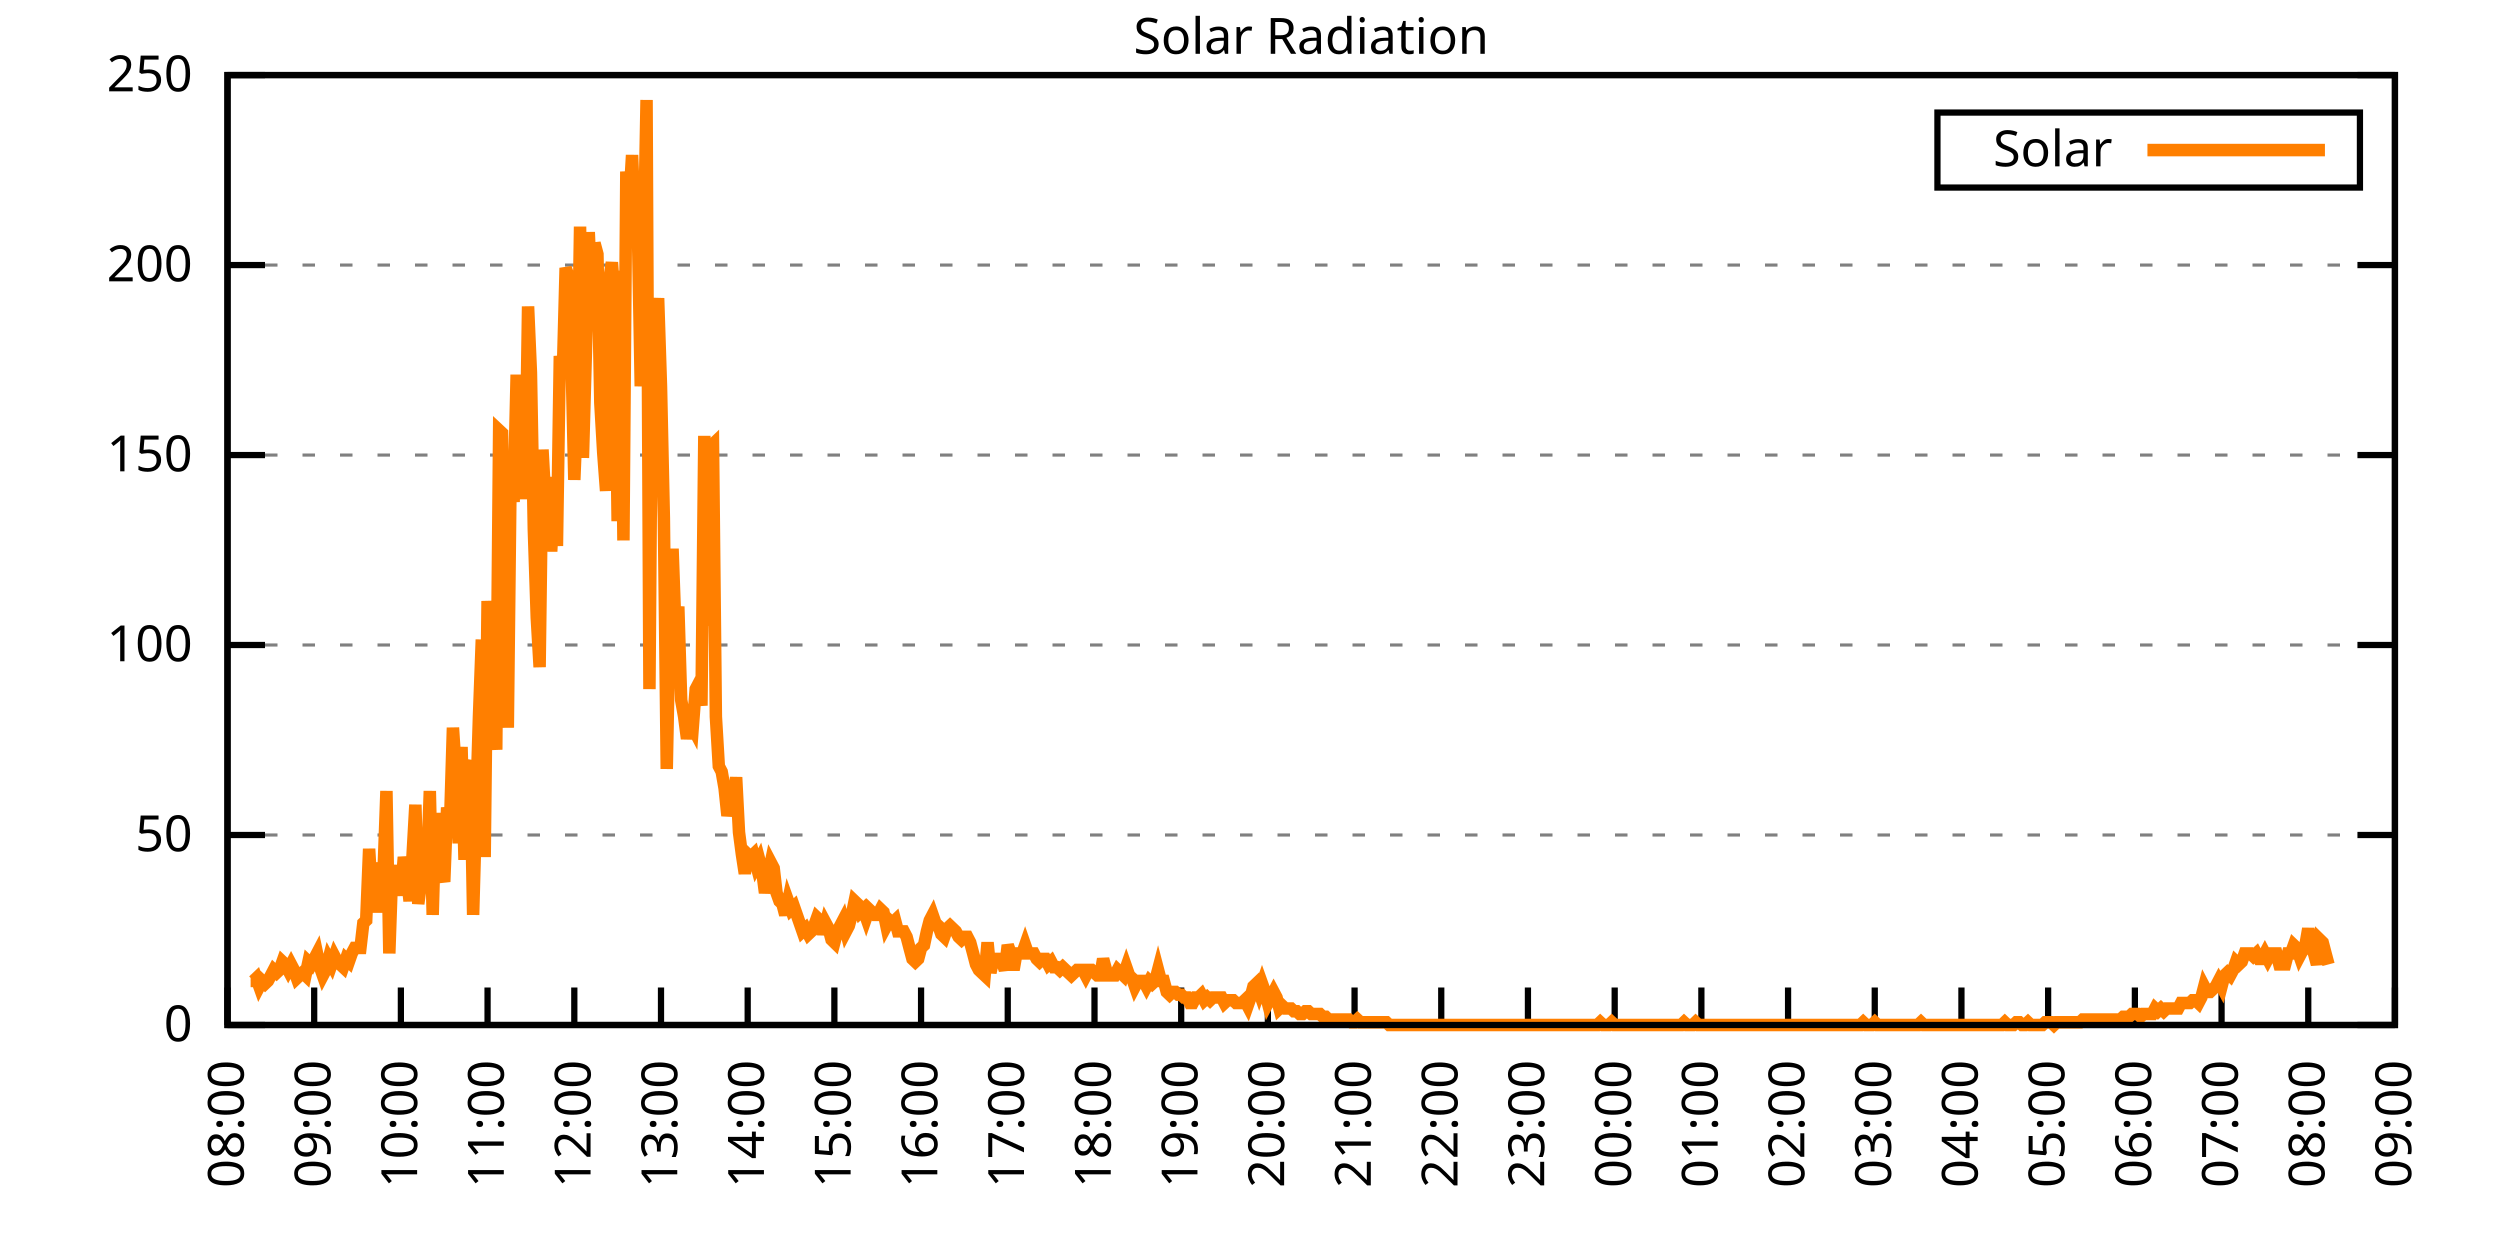
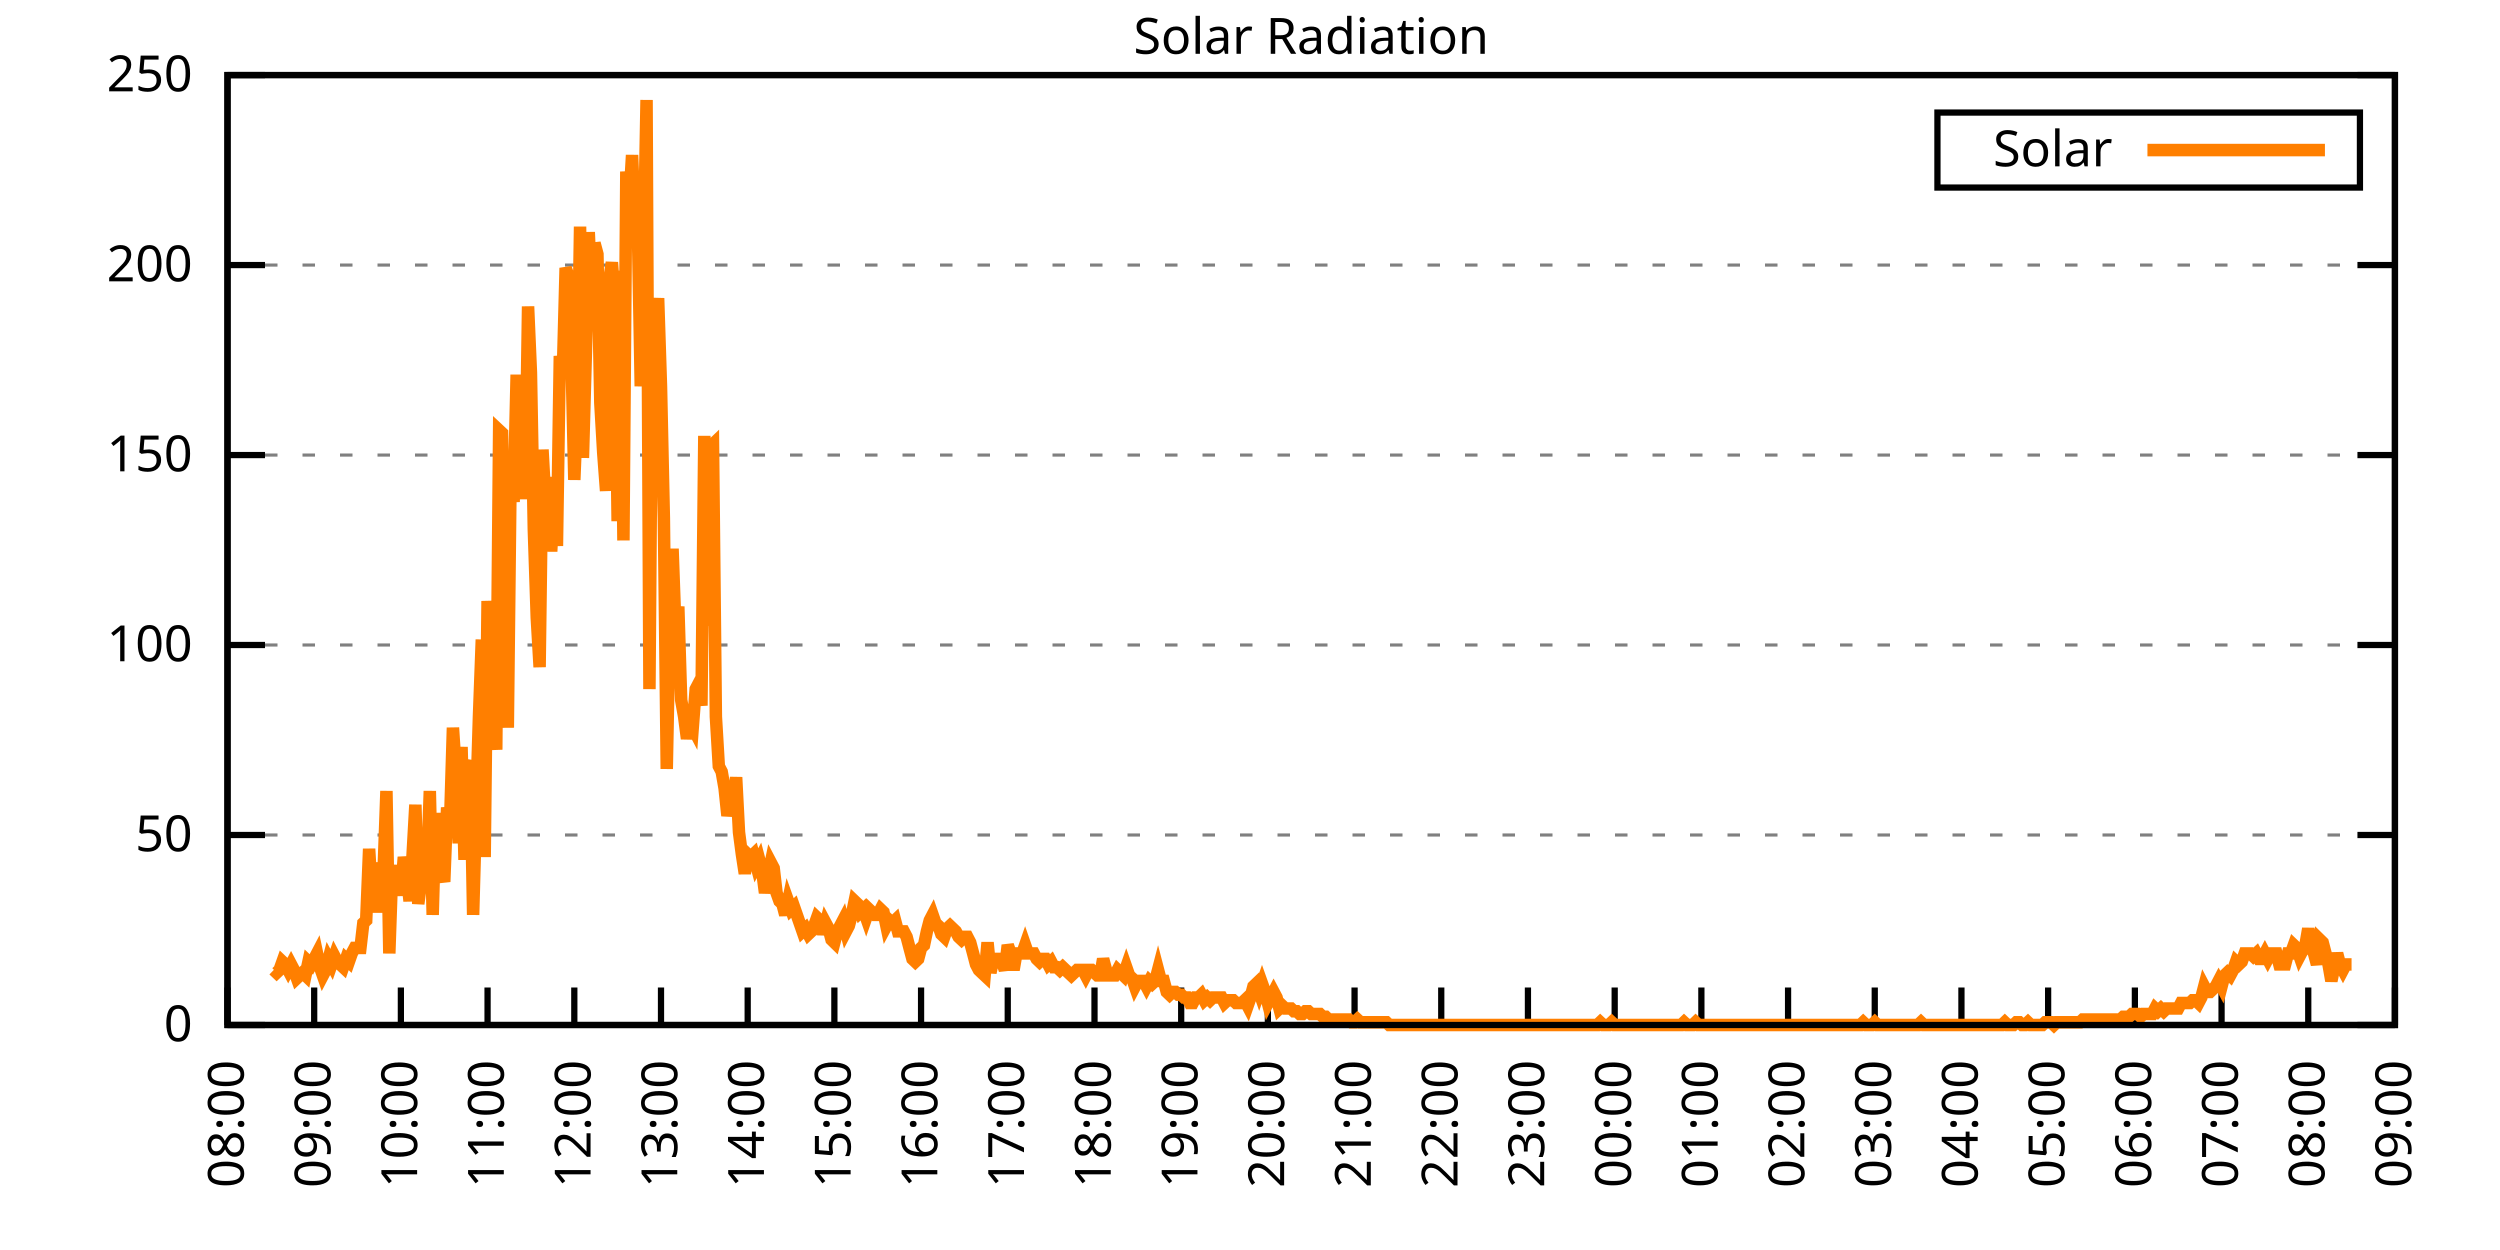
<svg xmlns="http://www.w3.org/2000/svg" xmlns:xlink="http://www.w3.org/1999/xlink" width="400" height="200" viewBox="0 0 400 200">
  <g id="gnuplot_canvas">
    <rect x="0" y="0" width="400" height="200" fill="none" />
    <defs>
      <circle id="gpDot" r="0.5" stroke-width="0.5" stroke="currentColor" />
      <path id="gpPt0" stroke-width="0.333" stroke="currentColor" d="M-1,0 h2 M0,-1 v2" />
      <path id="gpPt1" stroke-width="0.333" stroke="currentColor" d="M-1,-1 L1,1 M1,-1 L-1,1" />
      <path id="gpPt2" stroke-width="0.333" stroke="currentColor" d="M-1,0 L1,0 M0,-1 L0,1 M-1,-1 L1,1 M-1,1 L1,-1" />
      <rect id="gpPt3" stroke-width="0.333" stroke="currentColor" x="-1" y="-1" width="2" height="2" />
      <rect id="gpPt4" stroke-width="0.333" stroke="currentColor" fill="currentColor" x="-1" y="-1" width="2" height="2" />
      <circle id="gpPt5" stroke-width="0.333" stroke="currentColor" cx="0" cy="0" r="1" />
      <use xlink:href="#gpPt5" id="gpPt6" fill="currentColor" stroke="none" />
      <path id="gpPt7" stroke-width="0.333" stroke="currentColor" d="M0,-1.33 L-1.33,0.67 L1.33,0.67 z" />
      <use xlink:href="#gpPt7" id="gpPt8" fill="currentColor" stroke="none" />
      <use xlink:href="#gpPt7" id="gpPt9" stroke="currentColor" transform="rotate(180)" />
      <use xlink:href="#gpPt9" id="gpPt10" fill="currentColor" stroke="none" />
      <use xlink:href="#gpPt3" id="gpPt11" stroke="currentColor" transform="rotate(45)" />
      <use xlink:href="#gpPt11" id="gpPt12" fill="currentColor" stroke="none" />
      <path id="gpPt13" stroke-width="0.333" stroke="currentColor" d="M0,1.330 L1.265,0.411 L0.782,-1.067 L-0.782,-1.076 L-1.265,0.411 z" />
      <use xlink:href="#gpPt13" id="gpPt14" fill="currentColor" stroke="none" />
      <filter id="textbox" filterUnits="objectBoundingBox" x="0" y="0" height="1" width="1">
        <feFlood flood-color="white" flood-opacity="1" result="bgnd" />
        <feComposite in="SourceGraphic" in2="bgnd" operator="atop" />
      </filter>
      <filter id="greybox" filterUnits="objectBoundingBox" x="0" y="0" height="1" width="1">
        <feFlood flood-color="lightgrey" flood-opacity="1" result="grey" />
        <feComposite in="SourceGraphic" in2="grey" operator="atop" />
      </filter>
    </defs>
    <g fill="none" color="white" stroke="currentColor" stroke-width="1.00" stroke-linecap="butt" stroke-linejoin="miter">
</g>
    <g fill="none" color="black" stroke="currentColor" stroke-width="1.00" stroke-linecap="butt" stroke-linejoin="miter">
      <g stroke="none" shape-rendering="crispEdges">
        <polygon fill="rgb(255, 255, 255)" points="36.40,164.00 383.18,164.00 383.18,12.02 36.40,12.02 " />
      </g>
    </g>
    <g fill="none" color="black" stroke="currentColor" stroke-width="1.00" stroke-linecap="butt" stroke-linejoin="miter">
</g>
    <g fill="none" color="black" stroke="black" stroke-width="0.50" stroke-linecap="butt" stroke-linejoin="miter">
</g>
    <g fill="none" color="gray" stroke="currentColor" stroke-width="0.50" stroke-linecap="butt" stroke-linejoin="miter">
      <path stroke="gray" stroke-dasharray="2,4" class="gridline" d="M36.40,164.00 L383.19,164.00  " />
    </g>
    <g fill="none" color="gray" stroke="gray" stroke-width="1.00" stroke-linecap="butt" stroke-linejoin="miter">
</g>
    <g fill="none" color="black" stroke="currentColor" stroke-width="1.00" stroke-linecap="butt" stroke-linejoin="miter">
      <path stroke="black" d="M36.40,164.00 L42.40,164.00 M383.19,164.00 L377.19,164.00  " />
      <g transform="translate(30.80,166.60)" stroke="none" fill="black" font-family="Sans" font-size="8.00" text-anchor="end">
        <text>
          <tspan font-family="Sans"> 0</tspan>
        </text>
      </g>
    </g>
    <g fill="none" color="black" stroke="currentColor" stroke-width="1.00" stroke-linecap="butt" stroke-linejoin="miter">
</g>
    <g fill="none" color="black" stroke="black" stroke-width="0.50" stroke-linecap="butt" stroke-linejoin="miter">
</g>
    <g fill="none" color="gray" stroke="currentColor" stroke-width="0.50" stroke-linecap="butt" stroke-linejoin="miter">
      <path stroke="gray" stroke-dasharray="2,4" class="gridline" d="M36.40,133.60 L383.19,133.60  " />
    </g>
    <g fill="none" color="gray" stroke="gray" stroke-width="1.00" stroke-linecap="butt" stroke-linejoin="miter">
</g>
    <g fill="none" color="black" stroke="currentColor" stroke-width="1.00" stroke-linecap="butt" stroke-linejoin="miter">
      <path stroke="black" d="M36.40,133.60 L42.40,133.60 M383.19,133.60 L377.19,133.60  " />
      <g transform="translate(30.80,136.20)" stroke="none" fill="black" font-family="Sans" font-size="8.00" text-anchor="end">
        <text>
          <tspan font-family="Sans"> 50</tspan>
        </text>
      </g>
    </g>
    <g fill="none" color="black" stroke="currentColor" stroke-width="1.00" stroke-linecap="butt" stroke-linejoin="miter">
</g>
    <g fill="none" color="black" stroke="black" stroke-width="0.50" stroke-linecap="butt" stroke-linejoin="miter">
</g>
    <g fill="none" color="gray" stroke="currentColor" stroke-width="0.50" stroke-linecap="butt" stroke-linejoin="miter">
      <path stroke="gray" stroke-dasharray="2,4" class="gridline" d="M36.40,103.20 L383.19,103.20  " />
    </g>
    <g fill="none" color="gray" stroke="gray" stroke-width="1.00" stroke-linecap="butt" stroke-linejoin="miter">
</g>
    <g fill="none" color="black" stroke="currentColor" stroke-width="1.00" stroke-linecap="butt" stroke-linejoin="miter">
      <path stroke="black" d="M36.40,103.20 L42.40,103.20 M383.19,103.20 L377.19,103.20  " />
      <g transform="translate(30.80,105.80)" stroke="none" fill="black" font-family="Sans" font-size="8.00" text-anchor="end">
        <text>
          <tspan font-family="Sans"> 100</tspan>
        </text>
      </g>
    </g>
    <g fill="none" color="black" stroke="currentColor" stroke-width="1.00" stroke-linecap="butt" stroke-linejoin="miter">
</g>
    <g fill="none" color="black" stroke="black" stroke-width="0.50" stroke-linecap="butt" stroke-linejoin="miter">
</g>
    <g fill="none" color="gray" stroke="currentColor" stroke-width="0.50" stroke-linecap="butt" stroke-linejoin="miter">
      <path stroke="gray" stroke-dasharray="2,4" class="gridline" d="M36.40,72.81 L383.19,72.81  " />
    </g>
    <g fill="none" color="gray" stroke="gray" stroke-width="1.00" stroke-linecap="butt" stroke-linejoin="miter">
</g>
    <g fill="none" color="black" stroke="currentColor" stroke-width="1.00" stroke-linecap="butt" stroke-linejoin="miter">
      <path stroke="black" d="M36.40,72.81 L42.40,72.81 M383.19,72.81 L377.19,72.81  " />
      <g transform="translate(30.80,75.41)" stroke="none" fill="black" font-family="Sans" font-size="8.00" text-anchor="end">
        <text>
          <tspan font-family="Sans"> 150</tspan>
        </text>
      </g>
    </g>
    <g fill="none" color="black" stroke="currentColor" stroke-width="1.00" stroke-linecap="butt" stroke-linejoin="miter">
</g>
    <g fill="none" color="black" stroke="black" stroke-width="0.50" stroke-linecap="butt" stroke-linejoin="miter">
</g>
    <g fill="none" color="gray" stroke="currentColor" stroke-width="0.50" stroke-linecap="butt" stroke-linejoin="miter">
      <path stroke="gray" stroke-dasharray="2,4" class="gridline" d="M36.40,42.41 L383.19,42.41  " />
    </g>
    <g fill="none" color="gray" stroke="gray" stroke-width="1.00" stroke-linecap="butt" stroke-linejoin="miter">
</g>
    <g fill="none" color="black" stroke="currentColor" stroke-width="1.00" stroke-linecap="butt" stroke-linejoin="miter">
      <path stroke="black" d="M36.40,42.41 L42.40,42.41 M383.19,42.41 L377.19,42.41  " />
      <g transform="translate(30.80,45.01)" stroke="none" fill="black" font-family="Sans" font-size="8.00" text-anchor="end">
        <text>
          <tspan font-family="Sans"> 200</tspan>
        </text>
      </g>
    </g>
    <g fill="none" color="black" stroke="currentColor" stroke-width="1.00" stroke-linecap="butt" stroke-linejoin="miter">
</g>
    <g fill="none" color="black" stroke="black" stroke-width="0.50" stroke-linecap="butt" stroke-linejoin="miter">
</g>
    <g fill="none" color="gray" stroke="currentColor" stroke-width="0.50" stroke-linecap="butt" stroke-linejoin="miter">
      <path stroke="gray" stroke-dasharray="2,4" class="gridline" d="M36.40,12.01 L383.19,12.01  " />
    </g>
    <g fill="none" color="gray" stroke="gray" stroke-width="1.00" stroke-linecap="butt" stroke-linejoin="miter">
</g>
    <g fill="none" color="black" stroke="currentColor" stroke-width="1.00" stroke-linecap="butt" stroke-linejoin="miter">
      <path stroke="black" d="M36.40,12.01 L42.40,12.01 M383.19,12.01 L377.19,12.01  " />
      <g transform="translate(30.80,14.61)" stroke="none" fill="black" font-family="Sans" font-size="8.00" text-anchor="end">
        <text>
          <tspan font-family="Sans"> 250</tspan>
        </text>
      </g>
    </g>
    <g fill="none" color="black" stroke="currentColor" stroke-width="1.00" stroke-linecap="butt" stroke-linejoin="miter">
      <path stroke="black" d="M36.40,164.00 L36.40,158.00  " />
      <g transform="translate(39.00,169.60) rotate(270.00)" stroke="none" fill="black" font-family="Sans" font-size="8.00" text-anchor="end">
        <text>
          <tspan font-family="Sans">08:00</tspan>
        </text>
      </g>
    </g>
    <g fill="none" color="black" stroke="currentColor" stroke-width="1.00" stroke-linecap="butt" stroke-linejoin="miter">
      <path stroke="black" d="M50.27,164.00 L50.27,158.00  " />
      <g transform="translate(52.87,169.60) rotate(270.00)" stroke="none" fill="black" font-family="Sans" font-size="8.00" text-anchor="end">
        <text>
          <tspan font-family="Sans">09:00</tspan>
        </text>
      </g>
    </g>
    <g fill="none" color="black" stroke="currentColor" stroke-width="1.00" stroke-linecap="butt" stroke-linejoin="miter">
      <path stroke="black" d="M64.14,164.00 L64.14,158.00  " />
      <g transform="translate(66.74,169.60) rotate(270.00)" stroke="none" fill="black" font-family="Sans" font-size="8.00" text-anchor="end">
        <text>
          <tspan font-family="Sans">10:00</tspan>
        </text>
      </g>
    </g>
    <g fill="none" color="black" stroke="currentColor" stroke-width="1.00" stroke-linecap="butt" stroke-linejoin="miter">
      <path stroke="black" d="M78.01,164.00 L78.01,158.00  " />
      <g transform="translate(80.61,169.60) rotate(270.00)" stroke="none" fill="black" font-family="Sans" font-size="8.00" text-anchor="end">
        <text>
          <tspan font-family="Sans">11:00</tspan>
        </text>
      </g>
    </g>
    <g fill="none" color="black" stroke="currentColor" stroke-width="1.00" stroke-linecap="butt" stroke-linejoin="miter">
      <path stroke="black" d="M91.89,164.00 L91.89,158.00  " />
      <g transform="translate(94.49,169.60) rotate(270.00)" stroke="none" fill="black" font-family="Sans" font-size="8.00" text-anchor="end">
        <text>
          <tspan font-family="Sans">12:00</tspan>
        </text>
      </g>
    </g>
    <g fill="none" color="black" stroke="currentColor" stroke-width="1.00" stroke-linecap="butt" stroke-linejoin="miter">
      <path stroke="black" d="M105.76,164.00 L105.76,158.00  " />
      <g transform="translate(108.36,169.60) rotate(270.00)" stroke="none" fill="black" font-family="Sans" font-size="8.00" text-anchor="end">
        <text>
          <tspan font-family="Sans">13:00</tspan>
        </text>
      </g>
    </g>
    <g fill="none" color="black" stroke="currentColor" stroke-width="1.00" stroke-linecap="butt" stroke-linejoin="miter">
      <path stroke="black" d="M119.63,164.00 L119.63,158.00  " />
      <g transform="translate(122.23,169.60) rotate(270.00)" stroke="none" fill="black" font-family="Sans" font-size="8.00" text-anchor="end">
        <text>
          <tspan font-family="Sans">14:00</tspan>
        </text>
      </g>
    </g>
    <g fill="none" color="black" stroke="currentColor" stroke-width="1.00" stroke-linecap="butt" stroke-linejoin="miter">
      <path stroke="black" d="M133.50,164.00 L133.50,158.00  " />
      <g transform="translate(136.10,169.60) rotate(270.00)" stroke="none" fill="black" font-family="Sans" font-size="8.00" text-anchor="end">
        <text>
          <tspan font-family="Sans">15:00</tspan>
        </text>
      </g>
    </g>
    <g fill="none" color="black" stroke="currentColor" stroke-width="1.00" stroke-linecap="butt" stroke-linejoin="miter">
      <path stroke="black" d="M147.37,164.00 L147.37,158.00  " />
      <g transform="translate(149.97,169.60) rotate(270.00)" stroke="none" fill="black" font-family="Sans" font-size="8.00" text-anchor="end">
        <text>
          <tspan font-family="Sans">16:00</tspan>
        </text>
      </g>
    </g>
    <g fill="none" color="black" stroke="currentColor" stroke-width="1.00" stroke-linecap="butt" stroke-linejoin="miter">
      <path stroke="black" d="M161.24,164.00 L161.24,158.00  " />
      <g transform="translate(163.84,169.60) rotate(270.00)" stroke="none" fill="black" font-family="Sans" font-size="8.00" text-anchor="end">
        <text>
          <tspan font-family="Sans">17:00</tspan>
        </text>
      </g>
    </g>
    <g fill="none" color="black" stroke="currentColor" stroke-width="1.00" stroke-linecap="butt" stroke-linejoin="miter">
      <path stroke="black" d="M175.12,164.00 L175.12,158.00  " />
      <g transform="translate(177.72,169.60) rotate(270.00)" stroke="none" fill="black" font-family="Sans" font-size="8.00" text-anchor="end">
        <text>
          <tspan font-family="Sans">18:00</tspan>
        </text>
      </g>
    </g>
    <g fill="none" color="black" stroke="currentColor" stroke-width="1.00" stroke-linecap="butt" stroke-linejoin="miter">
      <path stroke="black" d="M188.99,164.00 L188.99,158.00  " />
      <g transform="translate(191.59,169.60) rotate(270.00)" stroke="none" fill="black" font-family="Sans" font-size="8.00" text-anchor="end">
        <text>
          <tspan font-family="Sans">19:00</tspan>
        </text>
      </g>
    </g>
    <g fill="none" color="black" stroke="currentColor" stroke-width="1.00" stroke-linecap="butt" stroke-linejoin="miter">
      <path stroke="black" d="M202.86,164.00 L202.86,158.00  " />
      <g transform="translate(205.46,169.60) rotate(270.00)" stroke="none" fill="black" font-family="Sans" font-size="8.00" text-anchor="end">
        <text>
          <tspan font-family="Sans">20:00</tspan>
        </text>
      </g>
    </g>
    <g fill="none" color="black" stroke="currentColor" stroke-width="1.00" stroke-linecap="butt" stroke-linejoin="miter">
      <path stroke="black" d="M216.73,164.00 L216.73,158.00  " />
      <g transform="translate(219.33,169.60) rotate(270.00)" stroke="none" fill="black" font-family="Sans" font-size="8.00" text-anchor="end">
        <text>
          <tspan font-family="Sans">21:00</tspan>
        </text>
      </g>
    </g>
    <g fill="none" color="black" stroke="currentColor" stroke-width="1.00" stroke-linecap="butt" stroke-linejoin="miter">
      <path stroke="black" d="M230.60,164.00 L230.60,158.00  " />
      <g transform="translate(233.20,169.60) rotate(270.00)" stroke="none" fill="black" font-family="Sans" font-size="8.00" text-anchor="end">
        <text>
          <tspan font-family="Sans">22:00</tspan>
        </text>
      </g>
    </g>
    <g fill="none" color="black" stroke="currentColor" stroke-width="1.00" stroke-linecap="butt" stroke-linejoin="miter">
      <path stroke="black" d="M244.47,164.00 L244.47,158.00  " />
      <g transform="translate(247.07,169.60) rotate(270.00)" stroke="none" fill="black" font-family="Sans" font-size="8.00" text-anchor="end">
        <text>
          <tspan font-family="Sans">23:00</tspan>
        </text>
      </g>
    </g>
    <g fill="none" color="black" stroke="currentColor" stroke-width="1.00" stroke-linecap="butt" stroke-linejoin="miter">
      <path stroke="black" d="M258.35,164.00 L258.35,158.00  " />
      <g transform="translate(260.95,169.60) rotate(270.00)" stroke="none" fill="black" font-family="Sans" font-size="8.00" text-anchor="end">
        <text>
          <tspan font-family="Sans">00:00</tspan>
        </text>
      </g>
    </g>
    <g fill="none" color="black" stroke="currentColor" stroke-width="1.00" stroke-linecap="butt" stroke-linejoin="miter">
      <path stroke="black" d="M272.22,164.00 L272.22,158.00  " />
      <g transform="translate(274.82,169.60) rotate(270.00)" stroke="none" fill="black" font-family="Sans" font-size="8.00" text-anchor="end">
        <text>
          <tspan font-family="Sans">01:00</tspan>
        </text>
      </g>
    </g>
    <g fill="none" color="black" stroke="currentColor" stroke-width="1.00" stroke-linecap="butt" stroke-linejoin="miter">
      <path stroke="black" d="M286.09,164.00 L286.09,158.00  " />
      <g transform="translate(288.69,169.60) rotate(270.00)" stroke="none" fill="black" font-family="Sans" font-size="8.00" text-anchor="end">
        <text>
          <tspan font-family="Sans">02:00</tspan>
        </text>
      </g>
    </g>
    <g fill="none" color="black" stroke="currentColor" stroke-width="1.00" stroke-linecap="butt" stroke-linejoin="miter">
      <path stroke="black" d="M299.96,164.00 L299.96,158.00  " />
      <g transform="translate(302.56,169.60) rotate(270.00)" stroke="none" fill="black" font-family="Sans" font-size="8.00" text-anchor="end">
        <text>
          <tspan font-family="Sans">03:00</tspan>
        </text>
      </g>
    </g>
    <g fill="none" color="black" stroke="currentColor" stroke-width="1.00" stroke-linecap="butt" stroke-linejoin="miter">
      <path stroke="black" d="M313.83,164.00 L313.83,158.00  " />
      <g transform="translate(316.43,169.60) rotate(270.00)" stroke="none" fill="black" font-family="Sans" font-size="8.00" text-anchor="end">
        <text>
          <tspan font-family="Sans">04:00</tspan>
        </text>
      </g>
    </g>
    <g fill="none" color="black" stroke="currentColor" stroke-width="1.00" stroke-linecap="butt" stroke-linejoin="miter">
      <path stroke="black" d="M327.70,164.00 L327.70,158.00  " />
      <g transform="translate(330.30,169.60) rotate(270.00)" stroke="none" fill="black" font-family="Sans" font-size="8.00" text-anchor="end">
        <text>
          <tspan font-family="Sans">05:00</tspan>
        </text>
      </g>
    </g>
    <g fill="none" color="black" stroke="currentColor" stroke-width="1.00" stroke-linecap="butt" stroke-linejoin="miter">
      <path stroke="black" d="M341.58,164.00 L341.58,158.00  " />
      <g transform="translate(344.18,169.60) rotate(270.00)" stroke="none" fill="black" font-family="Sans" font-size="8.00" text-anchor="end">
        <text>
          <tspan font-family="Sans">06:00</tspan>
        </text>
      </g>
    </g>
    <g fill="none" color="black" stroke="currentColor" stroke-width="1.00" stroke-linecap="butt" stroke-linejoin="miter">
      <path stroke="black" d="M355.45,164.00 L355.45,158.00  " />
      <g transform="translate(358.05,169.60) rotate(270.00)" stroke="none" fill="black" font-family="Sans" font-size="8.00" text-anchor="end">
        <text>
          <tspan font-family="Sans">07:00</tspan>
        </text>
      </g>
    </g>
    <g fill="none" color="black" stroke="currentColor" stroke-width="1.00" stroke-linecap="butt" stroke-linejoin="miter">
      <path stroke="black" d="M369.32,164.00 L369.32,158.00  " />
      <g transform="translate(371.92,169.60) rotate(270.00)" stroke="none" fill="black" font-family="Sans" font-size="8.00" text-anchor="end">
        <text>
          <tspan font-family="Sans">08:00</tspan>
        </text>
      </g>
    </g>
    <g fill="none" color="black" stroke="currentColor" stroke-width="1.00" stroke-linecap="butt" stroke-linejoin="miter">
      <path stroke="black" d="M383.19,164.00 L383.19,158.00  " />
      <g transform="translate(385.79,169.60) rotate(270.00)" stroke="none" fill="black" font-family="Sans" font-size="8.00" text-anchor="end">
        <text>
          <tspan font-family="Sans">09:00</tspan>
        </text>
      </g>
    </g>
    <g fill="none" color="black" stroke="currentColor" stroke-width="1.00" stroke-linecap="butt" stroke-linejoin="miter">
</g>
    <g fill="none" color="black" stroke="currentColor" stroke-width="1.00" stroke-linecap="butt" stroke-linejoin="miter">
      <path stroke="black" d="M36.40,12.01 L36.40,164.00 L383.19,164.00 L383.19,12.01 L36.40,12.01 Z  " />
    </g>
    <g fill="none" color="black" stroke="currentColor" stroke-width="1.00" stroke-linecap="butt" stroke-linejoin="miter">
</g>
    <g fill="none" color="black" stroke="currentColor" stroke-width="1.00" stroke-linecap="butt" stroke-linejoin="miter">
      <path stroke="black" d="M309.99,30.01 L309.99,18.01 L377.59,18.01 L377.59,30.01 L309.99,30.01 Z  " />
    </g>
    <g id="Solar_Radiation_plot_1">
      <g fill="none" color="white" stroke="black" stroke-width="2.00" stroke-linecap="butt" stroke-linejoin="miter">
</g>
      <g fill="none" color="black" stroke="currentColor" stroke-width="2.00" stroke-linecap="butt" stroke-linejoin="miter">
        <g transform="translate(337.99,26.61)" stroke="none" fill="black" font-family="Sans" font-size="8.00" text-anchor="end">
          <text>
            <tspan font-family="Sans">Solar</tspan>
          </text>
        </g>
      </g>
      <g fill="none" color="black" stroke="currentColor" stroke-width="2.00" stroke-linecap="butt" stroke-linejoin="miter">
-         <path stroke="rgb(255, 127,   0)" d="M343.59,24.01 L371.99,24.01 M40.10,156.95 L40.56,156.95 L41.02,156.51 L41.49,157.83 L41.95,156.95 L42.41,157.39   L42.87,156.95 L43.34,156.07 L43.80,155.19 L44.26,155.63 L44.72,155.19 L45.19,153.87 L45.65,154.31 L46.11,155.19   L46.57,154.31 L47.03,155.19 L47.50,156.51 L47.96,156.07 L48.42,155.63 L48.88,156.07 L49.35,153.87 L49.81,154.31   L50.27,153.43 L50.73,152.55 L51.20,154.75 L51.66,156.07 L52.12,155.19 L52.58,153.43 L53.05,154.31 L53.51,152.99   L53.97,153.87 L54.43,154.31 L54.90,154.75 L55.36,153.43 L55.82,153.87 L56.28,152.55 L56.75,151.67 L57.21,151.67   L57.67,151.67 L58.13,147.70 L58.59,147.26 L59.06,135.81 L59.52,143.74 L59.98,138.01 L60.44,145.06 L60.91,145.06   L61.37,139.33 L61.83,126.56 L62.29,152.55 L62.76,138.89 L63.22,142.42 L63.68,138.45 L64.14,143.30 L64.61,137.13   L65.07,139.77 L65.53,144.18 L65.99,137.13 L66.46,128.76 L66.92,144.62 L67.38,141.09 L67.84,137.57 L68.30,140.21   L68.77,126.56 L69.23,146.38 L69.69,130.08 L70.15,140.65 L70.62,139.33 L71.08,141.09 L71.54,129.20 L72.00,131.84   L72.47,116.43 L72.93,123.47 L73.39,134.93 L73.85,119.51 L74.32,137.57 L74.78,123.03 L75.24,121.71 L75.70,146.38   L76.17,129.64 L76.63,114.67 L77.09,102.33 L77.55,137.13 L78.01,96.16 L78.48,104.09 L78.94,114.22 L79.40,119.95   L79.86,68.85 L80.33,69.29 L80.79,99.25 L81.25,116.43 L81.71,75.02 L82.18,80.31 L82.64,60.93 L83.10,60.93   L83.56,64.45 L84.03,79.87 L84.49,49.03 L84.95,59.60 L85.41,84.71 L85.88,98.81 L86.34,106.74 L86.80,71.94   L87.26,80.31 L87.72,76.34 L88.19,88.24 L88.65,79.43 L89.11,87.35 L89.57,56.96 L90.04,60.04 L90.50,42.87   L90.96,44.19 L91.42,56.52 L91.89,76.78 L92.35,65.33 L92.81,36.26 L93.27,73.26 L93.74,56.52 L94.20,37.14   L94.66,47.71 L95.12,38.90 L95.59,40.66 L96.05,64.45 L96.51,72.38 L96.97,78.54 L97.44,45.07 L97.90,41.98   L98.36,48.15 L98.82,83.39 L99.28,43.31 L99.75,86.47 L100.21,27.45 L100.67,32.73 L101.13,24.81 L101.60,36.26   L102.06,36.70 L102.52,61.81 L102.98,41.10 L103.45,16.00 L103.91,110.26 L104.37,49.47 L104.83,53.44 L105.30,47.71   L105.76,61.81 L106.22,82.95 L106.68,123.03 L107.15,98.81 L107.61,87.80 L108.07,100.57 L108.53,97.05 L108.99,112.02   L109.46,114.67 L109.92,118.19 L110.38,115.55 L110.84,116.43 L111.31,110.26 L111.77,109.38 L112.23,112.90 L112.69,69.74   L113.16,100.13 L113.62,71.50 L114.08,71.06 L114.54,114.67 L115.01,122.59 L115.47,123.47 L115.93,126.12 L116.39,130.52   L116.86,128.32 L117.32,129.64 L117.78,124.36 L118.24,133.17 L118.70,136.69 L119.17,139.77 L119.63,136.69 L120.09,137.13   L120.55,136.69 L121.02,138.45 L121.48,137.57 L121.94,139.33 L122.40,142.86 L122.87,140.21 L123.33,138.01 L123.79,138.89   L124.25,142.86 L124.72,144.18 L125.18,144.62 L125.64,146.38 L126.10,144.18 L126.57,145.50 L127.03,145.06 L127.49,146.38   L127.95,147.70 L128.41,149.02 L128.88,148.58 L129.34,149.46 L129.80,149.02 L130.26,148.14 L130.73,146.82 L131.19,147.26   L131.65,149.46 L132.11,147.70 L132.58,148.58 L133.04,150.34 L133.50,150.79 L133.96,149.02 L134.43,148.14 L134.89,147.26   L135.35,149.02 L135.81,148.14 L136.28,146.38 L136.74,144.18 L137.20,144.62 L137.66,145.94 L138.13,145.50 L138.59,146.82   L139.05,145.50 L139.51,145.94 L139.97,146.38 L140.44,146.38 L140.90,145.50 L141.36,145.94 L141.82,148.14 L142.29,147.26   L142.75,147.70 L143.21,147.26 L143.67,149.02 L144.14,149.02 L144.60,149.02 L145.06,149.90 L145.52,151.67 L145.99,153.43   L146.45,153.87 L146.91,153.43 L147.37,151.67 L147.84,151.23 L148.30,149.02 L148.76,147.26 L149.22,146.38 L149.68,147.70   L150.15,148.14 L150.61,149.46 L151.07,149.90 L151.53,148.58 L152.00,148.14 L152.46,148.58 L152.92,149.02 L153.38,149.90   L153.85,150.34 L154.31,149.90 L154.77,149.90 L155.23,150.79 L155.70,152.55 L156.16,154.31 L156.62,155.19 L157.08,155.63   L157.55,156.07 L158.01,150.79 L158.47,155.63 L158.93,153.43 L159.39,153.43 L159.86,153.43 L160.32,153.87 L160.78,155.19   L161.24,151.23 L161.71,152.55 L162.17,155.19 L162.63,152.55 L163.09,152.55 L163.56,152.55 L164.02,151.23 L164.48,152.55   L164.94,152.55 L165.41,152.55 L165.87,153.43 L166.33,153.87 L166.79,153.43 L167.26,153.43 L167.72,154.31 L168.18,153.87   L168.64,154.75 L169.10,154.75 L169.57,155.19 L170.03,154.75 L170.49,155.19 L170.95,155.63 L171.42,156.07 L171.88,155.63   L172.34,155.19 L172.80,155.19 L173.27,155.19 L173.73,156.07 L174.19,155.19 L174.65,155.19 L175.12,155.63 L175.58,156.07   L176.04,156.07 L176.50,153.43 L176.97,155.19 L177.43,156.07 L177.89,156.07 L178.35,156.07 L178.82,155.19 L179.28,155.63   L179.74,156.07 L180.20,154.75 L180.66,156.07 L181.13,156.51 L181.59,157.83 L182.05,156.95 L182.51,156.95 L182.98,156.95   L183.44,157.83 L183.90,156.95 L184.36,157.39 L184.83,156.95 L185.29,155.19 L185.75,156.95 L186.21,156.95 L186.68,158.71   L187.14,159.15 L187.60,158.71 L188.06,158.71 L188.53,159.15 L188.99,159.15 L189.45,159.60 L189.91,159.60 L190.37,160.48   L190.84,160.48 L191.30,159.60 L191.76,159.60 L192.22,159.15 L192.69,160.04 L193.15,159.60 L193.61,160.04 L194.07,159.60   L194.54,159.60 L195.00,159.60 L195.46,159.60 L195.92,160.48 L196.39,160.04 L196.85,160.04 L197.31,160.04 L197.77,160.48   L198.24,160.48 L198.70,160.48 L199.16,160.04 L199.62,160.92 L200.08,159.60 L200.55,157.83 L201.01,157.39 L201.47,158.71   L201.93,157.39 L202.40,158.71 L202.86,160.48 L203.32,159.60 L203.78,158.71 L204.25,159.60 L204.71,161.36 L205.17,160.92   L205.63,161.36 L206.10,161.36 L206.56,161.36 L207.02,161.80 L207.48,161.80 L207.95,162.24 L208.41,162.24 L208.87,161.80   L209.33,161.80 L209.80,162.24 L210.26,162.24 L210.72,162.24 L211.18,162.24 L211.64,162.68 L212.11,162.68 L212.57,163.12   L213.03,163.12 L213.49,163.12 L213.96,163.12 L214.42,163.12 L214.88,163.12 L215.34,163.12 L215.81,163.12 L216.27,163.56   L216.73,163.56 L217.19,163.12 L217.66,163.56 L218.12,163.56 L218.58,163.56 L219.04,163.56 L219.51,163.56 L219.97,163.56   L220.43,163.56 L220.89,163.56 L221.35,163.56 L221.82,163.56 L222.28,164.00 L222.74,164.00 L223.20,164.00 L223.67,164.00   L224.13,164.00 L224.59,164.00 L225.05,164.00 L225.52,164.00 L225.98,164.00 L226.44,164.00 L226.90,164.00 L227.37,164.00   L227.83,164.00 L228.29,164.00 L228.75,164.00 L229.22,164.00 L229.68,164.00 L230.14,164.00 L230.60,164.00 L231.06,164.00   L231.53,164.00 L231.99,164.00 L232.45,164.00 L232.91,164.00 L233.38,164.00 L233.84,164.00 L234.30,164.00 L234.76,164.00   L235.23,164.00 L235.69,164.00 L236.15,164.00 L236.61,164.00 L237.08,164.00 L237.54,164.00 L238.00,164.00 L238.46,164.00   L238.93,164.00 L239.39,164.00 L239.85,164.00 L240.31,164.00 L240.77,164.00 L241.24,164.00 L241.70,164.00 L242.16,164.00   L242.62,164.00 L243.09,164.00 L243.55,164.00 L244.01,164.00 L244.47,164.00 L244.94,164.00 L245.40,164.00 L245.86,164.00   L246.32,164.00 L246.79,164.00 L247.25,164.00 L247.71,164.00 L248.17,164.00 L248.64,164.00 L249.10,164.00 L249.56,164.00   L250.02,164.00 L250.49,164.00 L250.95,164.00 L251.41,164.00 L251.87,164.00 L252.33,164.00 L252.80,164.00 L253.26,164.00   L253.72,164.00 L254.18,164.00 L254.65,164.00 L255.11,164.00 L255.57,164.00 L256.03,163.56 L256.50,164.00 L256.96,164.00   L257.42,164.00 L257.88,163.56 L258.35,164.00 L258.81,164.00 L259.27,164.00 L259.73,164.00 L260.20,164.00 L260.66,164.00   L261.12,164.00 L261.58,164.00 L262.04,164.00 L262.51,164.00 L262.97,164.00 L263.43,164.00 L263.89,164.00 L264.36,164.00   L264.82,164.00 L265.28,164.00 L265.74,164.00 L266.21,164.00 L266.67,164.00 L267.13,164.00 L267.59,164.00 L268.06,164.00   L268.52,164.00 L268.98,164.00 L269.44,163.56 L269.91,164.00 L270.37,164.00 L270.83,164.00 L271.29,163.56 L271.75,164.00   L272.22,164.00 L272.68,164.00 L273.14,164.00 L273.60,164.00 L274.07,164.00 L274.53,164.00 L274.99,164.00 L275.45,164.00   L275.92,164.00 L276.38,164.00 L276.84,164.00 L277.30,164.00 L277.77,164.00 L278.23,164.00 L278.69,164.00 L279.15,164.00   L279.62,164.00 L280.08,164.00 L280.54,164.00 L281.00,164.00 L281.46,164.00 L281.93,164.00 L282.39,164.00 L282.85,164.00   L283.31,164.00 L283.78,164.00 L284.24,164.00 L284.70,164.00 L285.16,164.00 L285.63,164.00 L286.09,164.00 L286.55,164.00   L287.01,164.00 L287.48,164.00 L287.94,164.00 L288.40,164.00 L288.86,164.00 L289.33,164.00 L289.79,164.00 L290.25,164.00   L290.71,164.00 L291.18,164.00 L291.64,164.00 L292.10,164.00 L292.56,164.00 L293.02,164.00 L293.49,164.00 L293.95,164.00   L294.41,164.00 L294.87,164.00 L295.34,164.00 L295.80,164.00 L296.26,164.00 L296.72,164.00 L297.19,164.00 L297.65,164.00   L298.11,163.56 L298.57,164.00 L299.04,164.00 L299.50,164.00 L299.96,163.56 L300.42,164.00 L300.89,164.00 L301.35,164.00   L301.81,164.00 L302.27,164.00 L302.73,164.00 L303.20,164.00 L303.66,164.00 L304.12,164.00 L304.58,164.00 L305.05,164.00   L305.51,164.00 L305.97,164.00 L306.43,164.00 L306.90,164.00 L307.36,163.56 L307.82,164.00 L308.28,164.00 L308.75,164.00   L309.21,164.00 L309.67,164.00 L310.13,164.00 L310.60,164.00 L311.06,164.00 L311.52,164.00 L311.98,164.00 L312.44,164.00   L312.91,164.00 L313.37,164.00 L313.83,164.00 L314.29,164.00 L314.76,164.00 L315.22,164.00 L315.68,164.00 L316.14,164.00   L316.61,164.00 L317.07,164.00 L317.53,164.00 L317.99,164.00 L318.46,164.00 L318.92,164.00 L319.38,164.00 L319.84,164.00   L320.31,164.00 L320.77,163.56 L321.23,164.00 L321.69,164.00 L322.15,164.00 L322.62,163.56 L323.08,163.56 L323.54,164.00   L324.00,164.00 L324.47,163.56 L324.93,164.00 L325.39,164.00 L325.85,164.00 L326.32,164.00 L326.78,164.00 L327.24,163.56   L327.70,163.56 L328.17,163.56 L328.63,164.00 L329.09,163.56 L329.55,163.56 L330.02,163.56 L330.48,163.56 L330.94,163.56   L331.40,163.56 L331.87,163.56 L332.33,163.56 L332.79,163.56 L333.25,163.12 L333.71,163.12 L334.18,163.12 L334.64,163.12   L335.10,163.12 L335.56,163.12 L336.03,163.12 L336.49,163.12 L336.95,163.12 L337.41,163.12 L337.88,163.12 L338.34,163.12   L338.80,163.12 L339.26,163.12 L339.73,162.68 L340.19,162.68 L340.65,162.68 L341.11,162.24 L341.58,162.24 L342.04,162.24   L342.50,162.68 L342.96,162.24 L343.42,162.24 L343.89,162.24 L344.35,162.24 L344.81,161.36 L345.27,161.80 L345.74,161.36   L346.20,161.80 L346.66,161.36 L347.12,161.36 L347.59,161.36 L348.05,161.36 L348.51,161.36 L348.97,160.48 L349.44,160.48   L349.90,160.48 L350.36,160.48 L350.82,160.04 L351.29,160.04 L351.75,160.48 L352.21,159.60 L352.67,157.83 L353.13,158.71   L353.60,158.71 L354.06,158.27 L354.52,157.83 L354.98,156.95 L355.45,157.83 L355.91,156.07 L356.37,155.63 L356.83,156.07   L357.30,155.19 L357.76,153.87 L358.22,154.31 L358.68,153.87 L359.15,152.55 L359.61,152.55 L360.07,152.55 L360.53,152.99   L361.00,152.55 L361.46,153.43 L361.92,153.43 L362.38,152.55 L362.84,153.43 L363.31,152.55 L363.77,152.55 L364.23,152.55   L364.69,154.31 L365.16,154.31 L365.62,154.31 L366.08,152.55 L366.54,152.55 L367.01,151.23 L367.47,151.67 L367.93,152.99   L368.39,152.11 L368.86,151.23 L369.32,148.58 L369.78,151.67 L370.24,152.55 L370.71,154.31 L371.17,150.34 L371.63,150.79   L372.09,152.55 L372.56,154.31  " />
+         <path stroke="rgb(255, 127,   0)" d="M343.59,24.01 L371.99,24.01 M43.80,155.19 L44.26,155.63 L44.72,155.19 L45.19,153.87 L45.65,154.31 L46.11,155.19   L46.57,154.31 L47.03,155.19 L47.50,156.51 L47.96,156.07 L48.42,155.63 L48.88,156.07 L49.35,153.87 L49.81,154.31   L50.27,153.43 L50.73,152.55 L51.20,154.75 L51.66,156.07 L52.12,155.19 L52.58,153.43 L53.05,154.31 L53.51,152.99   L53.97,153.87 L54.43,154.31 L54.90,154.75 L55.36,153.43 L55.82,153.87 L56.28,152.55 L56.75,151.67 L57.21,151.67   L57.67,151.67 L58.13,147.70 L58.59,147.26 L59.06,135.81 L59.52,143.74 L59.98,138.01 L60.44,145.06 L60.91,145.06   L61.37,139.33 L61.83,126.56 L62.29,152.55 L62.76,138.89 L63.22,142.42 L63.68,138.45 L64.14,143.30 L64.61,137.13   L65.07,139.77 L65.53,144.18 L65.99,137.13 L66.46,128.76 L66.92,144.62 L67.38,141.09 L67.84,137.57 L68.30,140.21   L68.77,126.56 L69.23,146.38 L69.69,130.08 L70.15,140.65 L70.62,139.33 L71.08,141.09 L71.54,129.20 L72.00,131.84   L72.47,116.43 L72.93,123.47 L73.39,134.93 L73.85,119.51 L74.32,137.57 L74.78,123.03 L75.24,121.71 L75.70,146.38   L76.17,129.64 L76.63,114.67 L77.09,102.33 L77.55,137.13 L78.01,96.16 L78.48,104.09 L78.94,114.22 L79.40,119.95   L79.86,68.85 L80.33,69.29 L80.79,99.25 L81.25,116.43 L81.71,75.02 L82.18,80.31 L82.64,60.93 L83.10,60.93   L83.56,64.45 L84.03,79.87 L84.49,49.03 L84.95,59.60 L85.41,84.71 L85.88,98.81 L86.34,106.74 L86.80,71.94   L87.26,80.31 L87.72,76.34 L88.19,88.24 L88.65,79.43 L89.11,87.35 L89.57,56.96 L90.04,60.04 L90.50,42.87   L90.96,44.19 L91.42,56.52 L91.89,76.78 L92.35,65.33 L92.81,36.26 L93.27,73.26 L93.74,56.52 L94.20,37.14   L94.66,47.71 L95.12,38.90 L95.59,40.66 L96.05,64.45 L96.51,72.38 L96.97,78.54 L97.44,45.07 L97.90,41.98   L98.36,48.15 L98.82,83.39 L99.28,43.31 L99.75,86.47 L100.21,27.45 L100.67,32.73 L101.13,24.81 L101.60,36.26   L102.06,36.70 L102.52,61.81 L102.98,41.10 L103.45,16.00 L103.91,110.26 L104.37,49.47 L104.83,53.44 L105.30,47.71   L105.76,61.81 L106.22,82.95 L106.68,123.03 L107.15,98.81 L107.61,87.80 L108.07,100.57 L108.53,97.05 L108.99,112.02   L109.46,114.67 L109.92,118.19 L110.38,115.55 L110.84,116.43 L111.31,110.26 L111.77,109.38 L112.23,112.90 L112.69,69.74   L113.16,100.13 L113.62,71.50 L114.08,71.06 L114.54,114.67 L115.01,122.59 L115.47,123.47 L115.93,126.12 L116.39,130.52   L116.86,128.32 L117.32,129.64 L117.78,124.36 L118.24,133.17 L118.70,136.69 L119.17,139.77 L119.63,136.69 L120.09,137.13   L120.55,136.69 L121.02,138.45 L121.48,137.57 L121.94,139.33 L122.40,142.86 L122.87,140.21 L123.33,138.01 L123.79,138.89   L124.25,142.86 L124.72,144.18 L125.18,144.62 L125.64,146.38 L126.10,144.18 L126.57,145.50 L127.03,145.06 L127.49,146.38   L127.95,147.70 L128.41,149.02 L128.88,148.58 L129.34,149.46 L129.80,149.02 L130.26,148.14 L130.73,146.82 L131.19,147.26   L131.65,149.46 L132.11,147.70 L132.58,148.58 L133.04,150.34 L133.50,150.79 L133.96,149.02 L134.43,148.14 L134.89,147.26   L135.35,149.02 L135.81,148.14 L136.28,146.38 L136.74,144.18 L137.20,144.62 L137.66,145.94 L138.13,145.50 L138.59,146.82   L139.05,145.50 L139.51,145.94 L139.97,146.38 L140.44,146.38 L140.90,145.50 L141.36,145.94 L141.82,148.14 L142.29,147.26   L142.75,147.70 L143.21,147.26 L143.67,149.02 L144.14,149.02 L144.60,149.02 L145.06,149.90 L145.52,151.67 L145.99,153.43   L146.45,153.87 L146.91,153.43 L147.37,151.67 L147.84,151.23 L148.30,149.02 L148.76,147.26 L149.22,146.38 L149.68,147.70   L150.15,148.14 L150.61,149.46 L151.07,149.90 L151.53,148.58 L152.00,148.14 L152.46,148.58 L152.92,149.02 L153.38,149.90   L153.85,150.34 L154.31,149.90 L154.77,149.90 L155.23,150.79 L155.70,152.55 L156.16,154.31 L156.62,155.19 L157.08,155.63   L157.55,156.07 L158.01,150.79 L158.47,155.63 L158.93,153.43 L159.39,153.43 L159.86,153.43 L160.32,153.87 L160.78,155.19   L161.24,151.23 L161.71,152.55 L162.17,155.19 L162.63,152.55 L163.09,152.55 L163.56,152.55 L164.02,151.23 L164.48,152.55   L164.94,152.55 L165.41,152.55 L165.87,153.43 L166.33,153.87 L166.79,153.43 L167.26,153.43 L167.72,154.31 L168.18,153.87   L168.64,154.75 L169.10,154.75 L169.57,155.19 L170.03,154.75 L170.49,155.19 L170.95,155.63 L171.42,156.07 L171.88,155.63   L172.34,155.19 L172.80,155.19 L173.27,155.19 L173.73,156.07 L174.19,155.19 L174.65,155.19 L175.12,155.63 L175.58,156.07   L176.04,156.07 L176.50,153.43 L176.97,155.19 L177.43,156.07 L177.89,156.07 L178.35,156.07 L178.82,155.19 L179.28,155.63   L179.74,156.07 L180.20,154.75 L180.66,156.07 L181.13,156.51 L181.59,157.83 L182.05,156.95 L182.51,156.95 L182.98,156.95   L183.44,157.83 L183.90,156.95 L184.36,157.39 L184.83,156.95 L185.29,155.19 L185.75,156.95 L186.21,156.95 L186.68,158.71   L187.14,159.15 L187.60,158.71 L188.06,158.71 L188.53,159.15 L188.99,159.15 L189.45,159.60 L189.91,159.60 L190.37,160.48   L190.84,160.48 L191.30,159.60 L191.76,159.60 L192.22,159.15 L192.69,160.04 L193.15,159.60 L193.61,160.04 L194.07,159.60   L194.54,159.60 L195.00,159.60 L195.46,159.60 L195.92,160.48 L196.39,160.04 L196.85,160.04 L197.31,160.04 L197.77,160.48   L198.24,160.48 L198.70,160.48 L199.16,160.04 L199.62,160.92 L200.08,159.60 L200.55,157.83 L201.01,157.39 L201.47,158.71   L201.93,157.39 L202.40,158.71 L202.86,160.48 L203.32,159.60 L203.78,158.71 L204.25,159.60 L204.71,161.36 L205.17,160.92   L205.63,161.36 L206.10,161.36 L206.56,161.36 L207.02,161.80 L207.48,161.80 L207.95,162.24 L208.41,162.24 L208.87,161.80   L209.33,161.80 L209.80,162.24 L210.26,162.24 L210.72,162.24 L211.18,162.24 L211.64,162.68 L212.11,162.68 L212.57,163.12   L213.03,163.12 L213.49,163.12 L213.96,163.12 L214.42,163.12 L214.88,163.12 L215.34,163.12 L215.81,163.12 L216.27,163.56   L216.73,163.56 L217.19,163.12 L217.66,163.56 L218.12,163.56 L218.58,163.56 L219.04,163.56 L219.51,163.56 L219.97,163.56   L220.43,163.56 L220.89,163.56 L221.35,163.56 L221.82,163.56 L222.28,164.00 L222.74,164.00 L223.20,164.00 L223.67,164.00   L224.13,164.00 L224.59,164.00 L225.05,164.00 L225.52,164.00 L225.98,164.00 L226.44,164.00 L226.90,164.00 L227.37,164.00   L227.83,164.00 L228.29,164.00 L228.75,164.00 L229.22,164.00 L229.68,164.00 L230.14,164.00 L230.60,164.00 L231.06,164.00   L231.53,164.00 L231.99,164.00 L232.45,164.00 L232.91,164.00 L233.38,164.00 L233.84,164.00 L234.30,164.00 L234.76,164.00   L235.23,164.00 L235.69,164.00 L236.15,164.00 L236.61,164.00 L237.08,164.00 L237.54,164.00 L238.00,164.00 L238.46,164.00   L238.93,164.00 L239.39,164.00 L239.85,164.00 L240.31,164.00 L240.77,164.00 L241.24,164.00 L241.70,164.00 L242.16,164.00   L242.62,164.00 L243.09,164.00 L243.55,164.00 L244.01,164.00 L244.47,164.00 L244.94,164.00 L245.40,164.00 L245.86,164.00   L246.32,164.00 L246.79,164.00 L247.25,164.00 L247.71,164.00 L248.17,164.00 L248.64,164.00 L249.10,164.00 L249.56,164.00   L250.02,164.00 L250.49,164.00 L250.95,164.00 L251.41,164.00 L251.87,164.00 L252.33,164.00 L252.80,164.00 L253.26,164.00   L253.72,164.00 L254.18,164.00 L254.65,164.00 L255.11,164.00 L255.57,164.00 L256.03,163.56 L256.50,164.00 L256.96,164.00   L257.42,164.00 L257.88,163.56 L258.35,164.00 L258.81,164.00 L259.27,164.00 L259.73,164.00 L260.20,164.00 L260.66,164.00   L261.12,164.00 L261.58,164.00 L262.04,164.00 L262.51,164.00 L262.97,164.00 L263.43,164.00 L263.89,164.00 L264.36,164.00   L264.82,164.00 L265.28,164.00 L265.74,164.00 L266.21,164.00 L266.67,164.00 L267.13,164.00 L267.59,164.00 L268.06,164.00   L268.52,164.00 L268.98,164.00 L269.44,163.56 L269.91,164.00 L270.37,164.00 L270.83,164.00 L271.29,163.56 L271.75,164.00   L272.22,164.00 L272.68,164.00 L273.14,164.00 L273.60,164.00 L274.07,164.00 L274.53,164.00 L274.99,164.00 L275.45,164.00   L275.92,164.00 L276.38,164.00 L276.84,164.00 L277.30,164.00 L277.77,164.00 L278.23,164.00 L278.69,164.00 L279.15,164.00   L279.62,164.00 L280.08,164.00 L280.54,164.00 L281.00,164.00 L281.46,164.00 L281.93,164.00 L282.39,164.00 L282.85,164.00   L283.31,164.00 L283.78,164.00 L284.24,164.00 L284.70,164.00 L285.16,164.00 L285.63,164.00 L286.09,164.00 L286.55,164.00   L287.01,164.00 L287.48,164.00 L287.94,164.00 L288.40,164.00 L288.86,164.00 L289.33,164.00 L289.79,164.00 L290.25,164.00   L290.71,164.00 L291.18,164.00 L291.64,164.00 L292.10,164.00 L292.56,164.00 L293.02,164.00 L293.49,164.00 L293.95,164.00   L294.41,164.00 L294.87,164.00 L295.34,164.00 L295.80,164.00 L296.26,164.00 L296.72,164.00 L297.19,164.00 L297.65,164.00   L298.11,163.56 L298.57,164.00 L299.04,164.00 L299.50,164.00 L299.96,163.56 L300.42,164.00 L300.89,164.00 L301.35,164.00   L301.81,164.00 L302.27,164.00 L302.73,164.00 L303.20,164.00 L303.66,164.00 L304.12,164.00 L304.58,164.00 L305.05,164.00   L305.51,164.00 L305.97,164.00 L306.43,164.00 L306.90,164.00 L307.36,163.56 L307.82,164.00 L308.28,164.00 L308.75,164.00   L309.21,164.00 L309.67,164.00 L310.13,164.00 L310.60,164.00 L311.06,164.00 L311.52,164.00 L311.98,164.00 L312.44,164.00   L312.91,164.00 L313.37,164.00 L313.83,164.00 L314.29,164.00 L314.76,164.00 L315.22,164.00 L315.68,164.00 L316.14,164.00   L316.61,164.00 L317.07,164.00 L317.53,164.00 L317.99,164.00 L318.46,164.00 L318.92,164.00 L319.38,164.00 L319.84,164.00   L320.31,164.00 L320.77,163.56 L321.23,164.00 L321.69,164.00 L322.15,164.00 L322.62,163.56 L323.08,163.56 L323.54,164.00   L324.00,164.00 L324.47,163.56 L324.93,164.00 L325.39,164.00 L325.85,164.00 L326.32,164.00 L326.78,164.00 L327.24,163.56   L327.70,163.56 L328.17,163.56 L328.63,164.00 L329.09,163.56 L329.55,163.56 L330.02,163.56 L330.48,163.56 L330.94,163.56   L331.40,163.56 L331.87,163.56 L332.33,163.56 L332.79,163.56 L333.25,163.12 L333.71,163.12 L334.18,163.12 L334.64,163.12   L335.10,163.12 L335.56,163.12 L336.03,163.12 L336.49,163.12 L336.95,163.12 L337.41,163.12 L337.88,163.12 L338.34,163.12   L338.80,163.12 L339.26,163.12 L339.73,162.68 L340.19,162.68 L340.65,162.68 L341.11,162.24 L341.58,162.24 L342.04,162.24   L342.50,162.68 L342.96,162.24 L343.42,162.24 L343.89,162.24 L344.35,162.24 L344.81,161.36 L345.27,161.80 L345.74,161.36   L346.20,161.80 L346.66,161.36 L347.12,161.36 L347.59,161.36 L348.05,161.36 L348.51,161.36 L348.97,160.48 L349.44,160.48   L349.90,160.48 L350.36,160.48 L350.82,160.04 L351.29,160.04 L351.75,160.48 L352.21,159.60 L352.67,157.83 L353.13,158.71   L353.60,158.71 L354.06,158.27 L354.52,157.83 L354.98,156.95 L355.45,157.83 L355.91,156.07 L356.37,155.63 L356.83,156.07   L357.30,155.19 L357.76,153.87 L358.22,154.31 L358.68,153.87 L359.15,152.55 L359.61,152.55 L360.07,152.55 L360.53,152.99   L361.00,152.55 L361.46,153.43 L361.92,153.43 L362.38,152.55 L362.84,153.43 L363.31,152.55 L363.77,152.55 L364.23,152.55   L364.69,154.31 L365.16,154.31 L365.62,154.31 L366.08,152.55 L366.54,152.55 L367.01,151.23 L367.47,151.67 L367.93,152.99   L368.39,152.11 L368.86,151.23 L369.32,148.58 L369.78,151.67 L370.24,152.55 L370.71,154.31 L371.17,150.34 L371.63,150.79   L372.09,152.55 L372.56,154.31 L373.02,156.95 L373.48,154.75 L373.94,152.55 L374.40,154.31 L374.87,155.19 L375.33,154.31   L375.79,154.31 L376.25,154.31  " />
      </g>
    </g>
    <g fill="none" color="black" stroke="currentColor" stroke-width="2.00" stroke-linecap="butt" stroke-linejoin="miter">
</g>
    <g fill="none" color="black" stroke="black" stroke-width="1.00" stroke-linecap="butt" stroke-linejoin="miter">
</g>
    <g fill="none" color="black" stroke="currentColor" stroke-width="1.00" stroke-linecap="butt" stroke-linejoin="miter">
      <path stroke="black" d="M36.40,12.01 L36.40,164.00 L383.19,164.00 L383.19,12.01 L36.40,12.01 Z  " />
      <g transform="translate(6.80,88.01) rotate(270.00)" stroke="none" fill="black" font-family="Sans" font-size="8.00" text-anchor="middle">
        <text />
      </g>
    </g>
    <g fill="none" color="black" stroke="currentColor" stroke-width="1.00" stroke-linecap="butt" stroke-linejoin="miter">
</g>
    <g fill="none" color="black" stroke="currentColor" stroke-width="1.00" stroke-linecap="butt" stroke-linejoin="miter">
      <g transform="translate(209.79,8.61)" stroke="none" fill="black" font-family="Sans" font-size="8.00" text-anchor="middle">
        <text>
          <tspan font-family="Sans">Solar Radiation</tspan>
        </text>
      </g>
    </g>
    <g fill="none" color="black" stroke="currentColor" stroke-width="1.00" stroke-linecap="butt" stroke-linejoin="miter">
</g>
  </g>
</svg>
